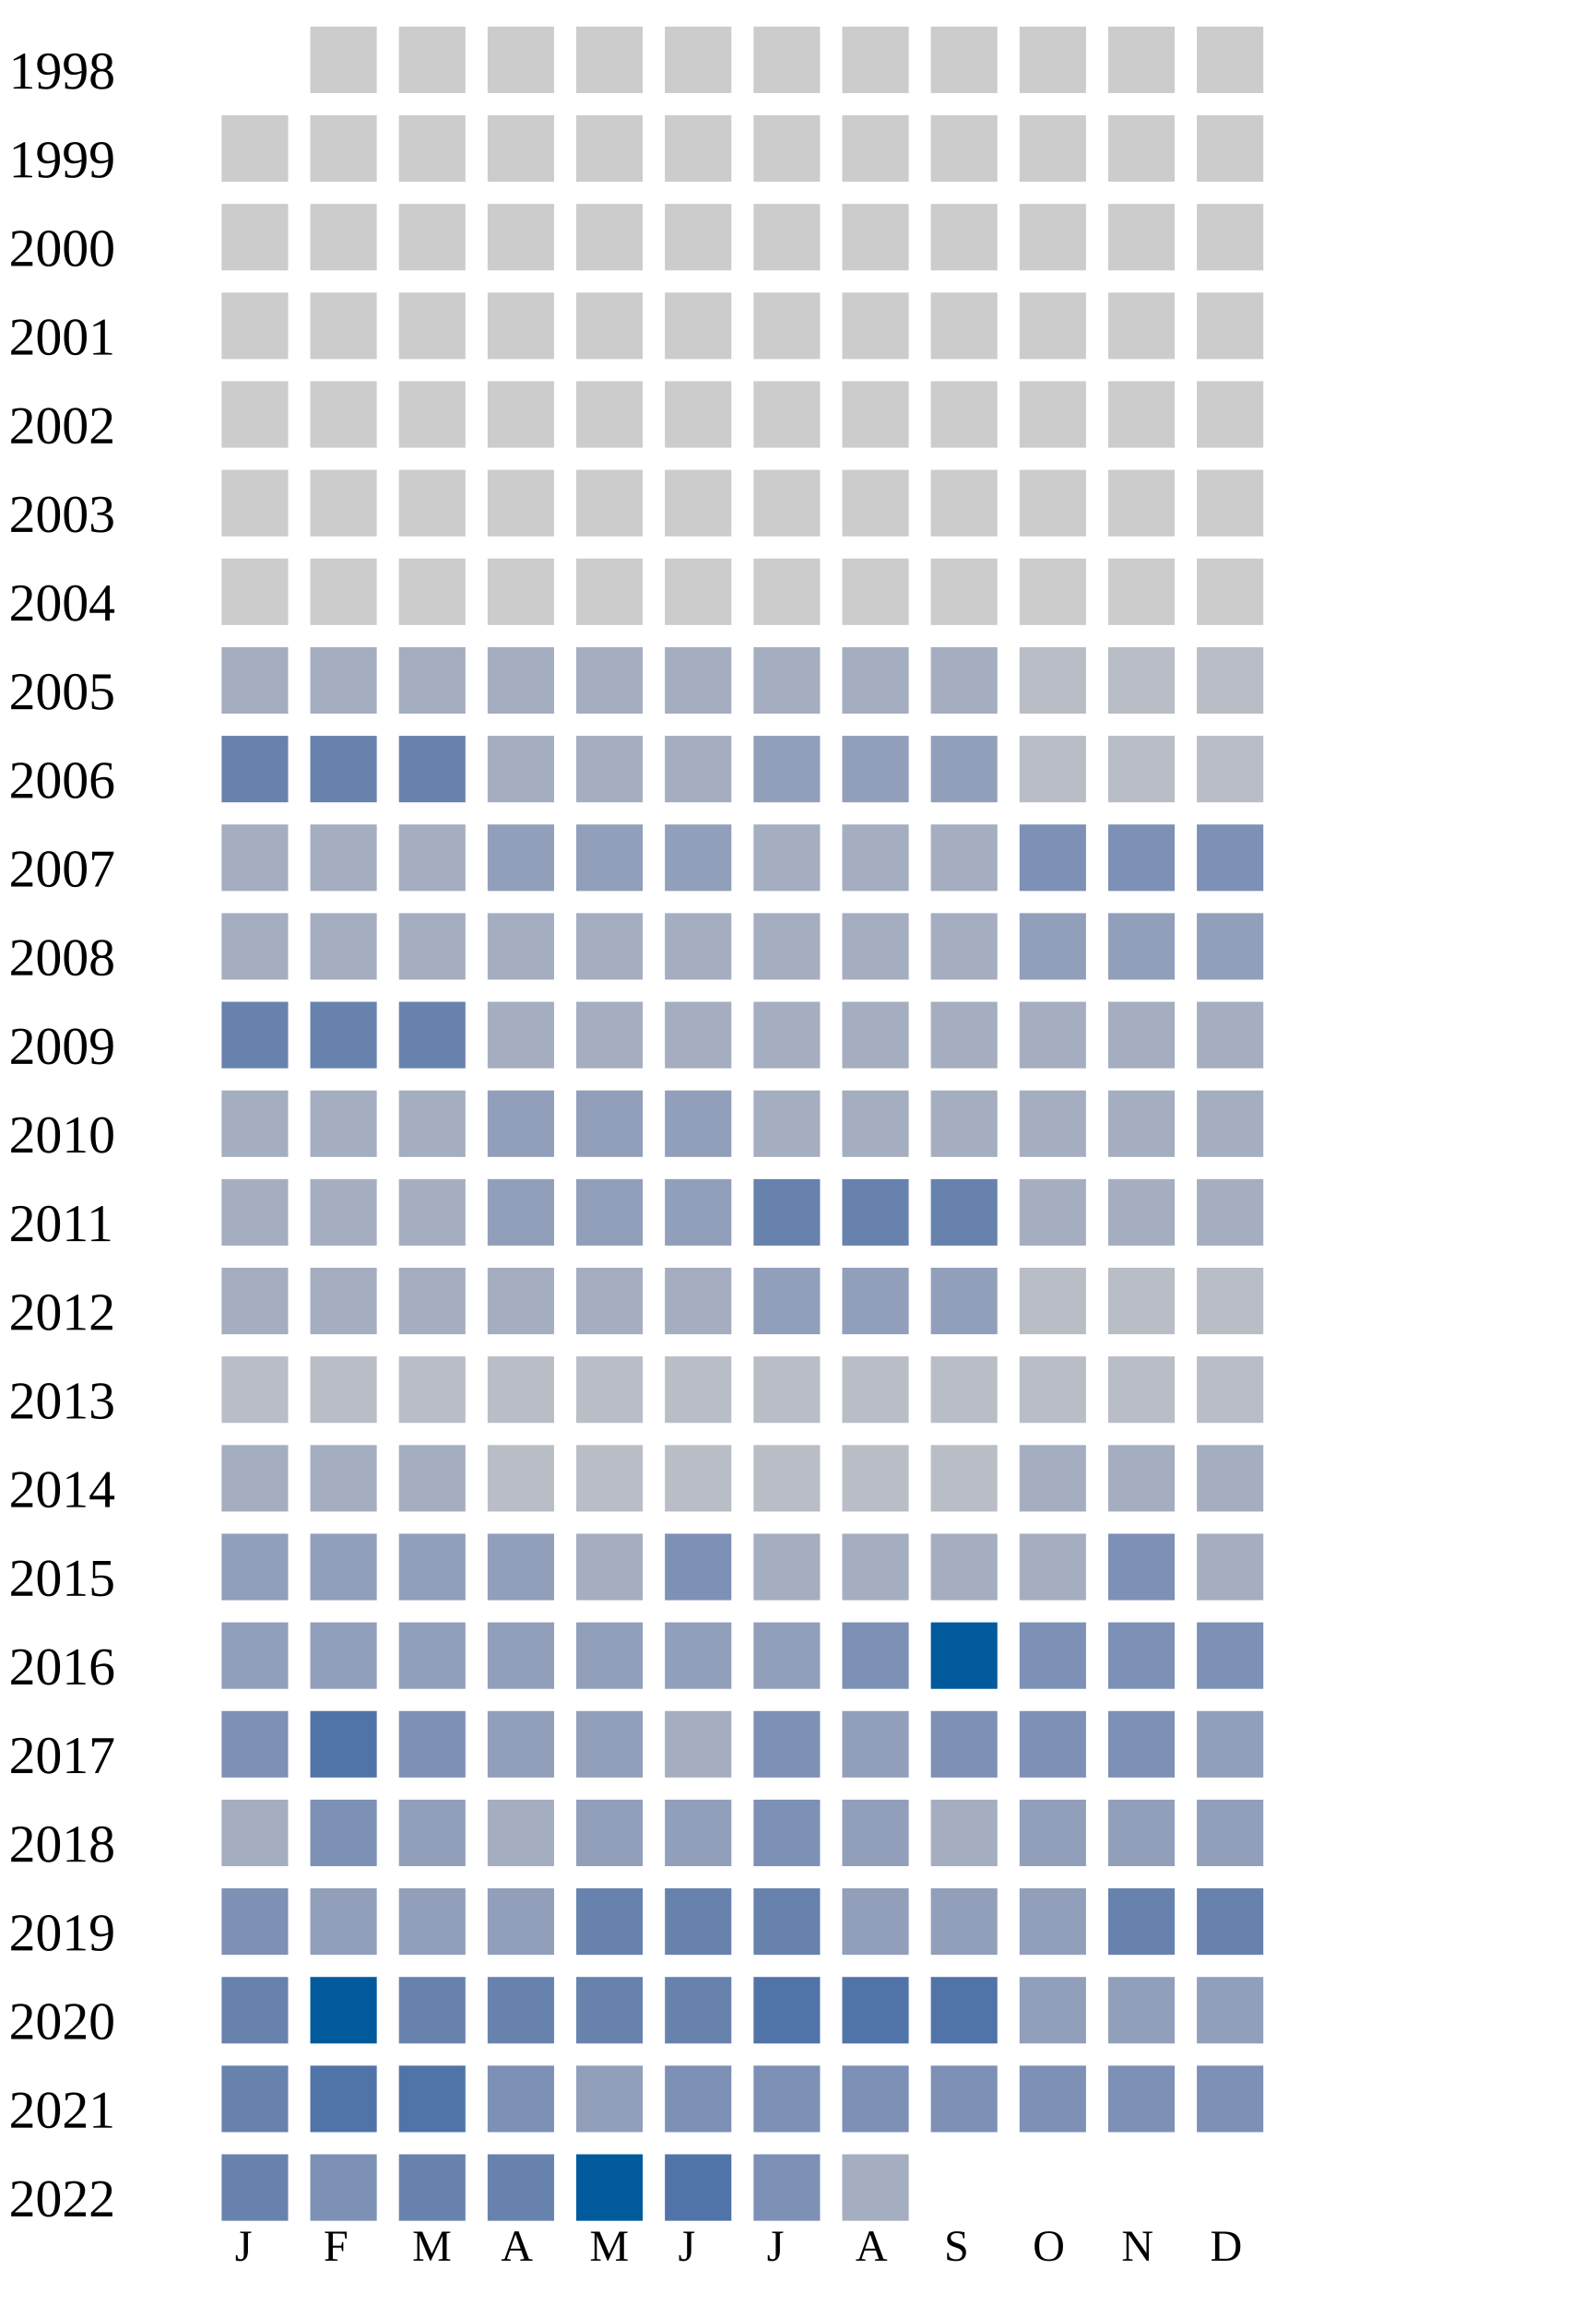
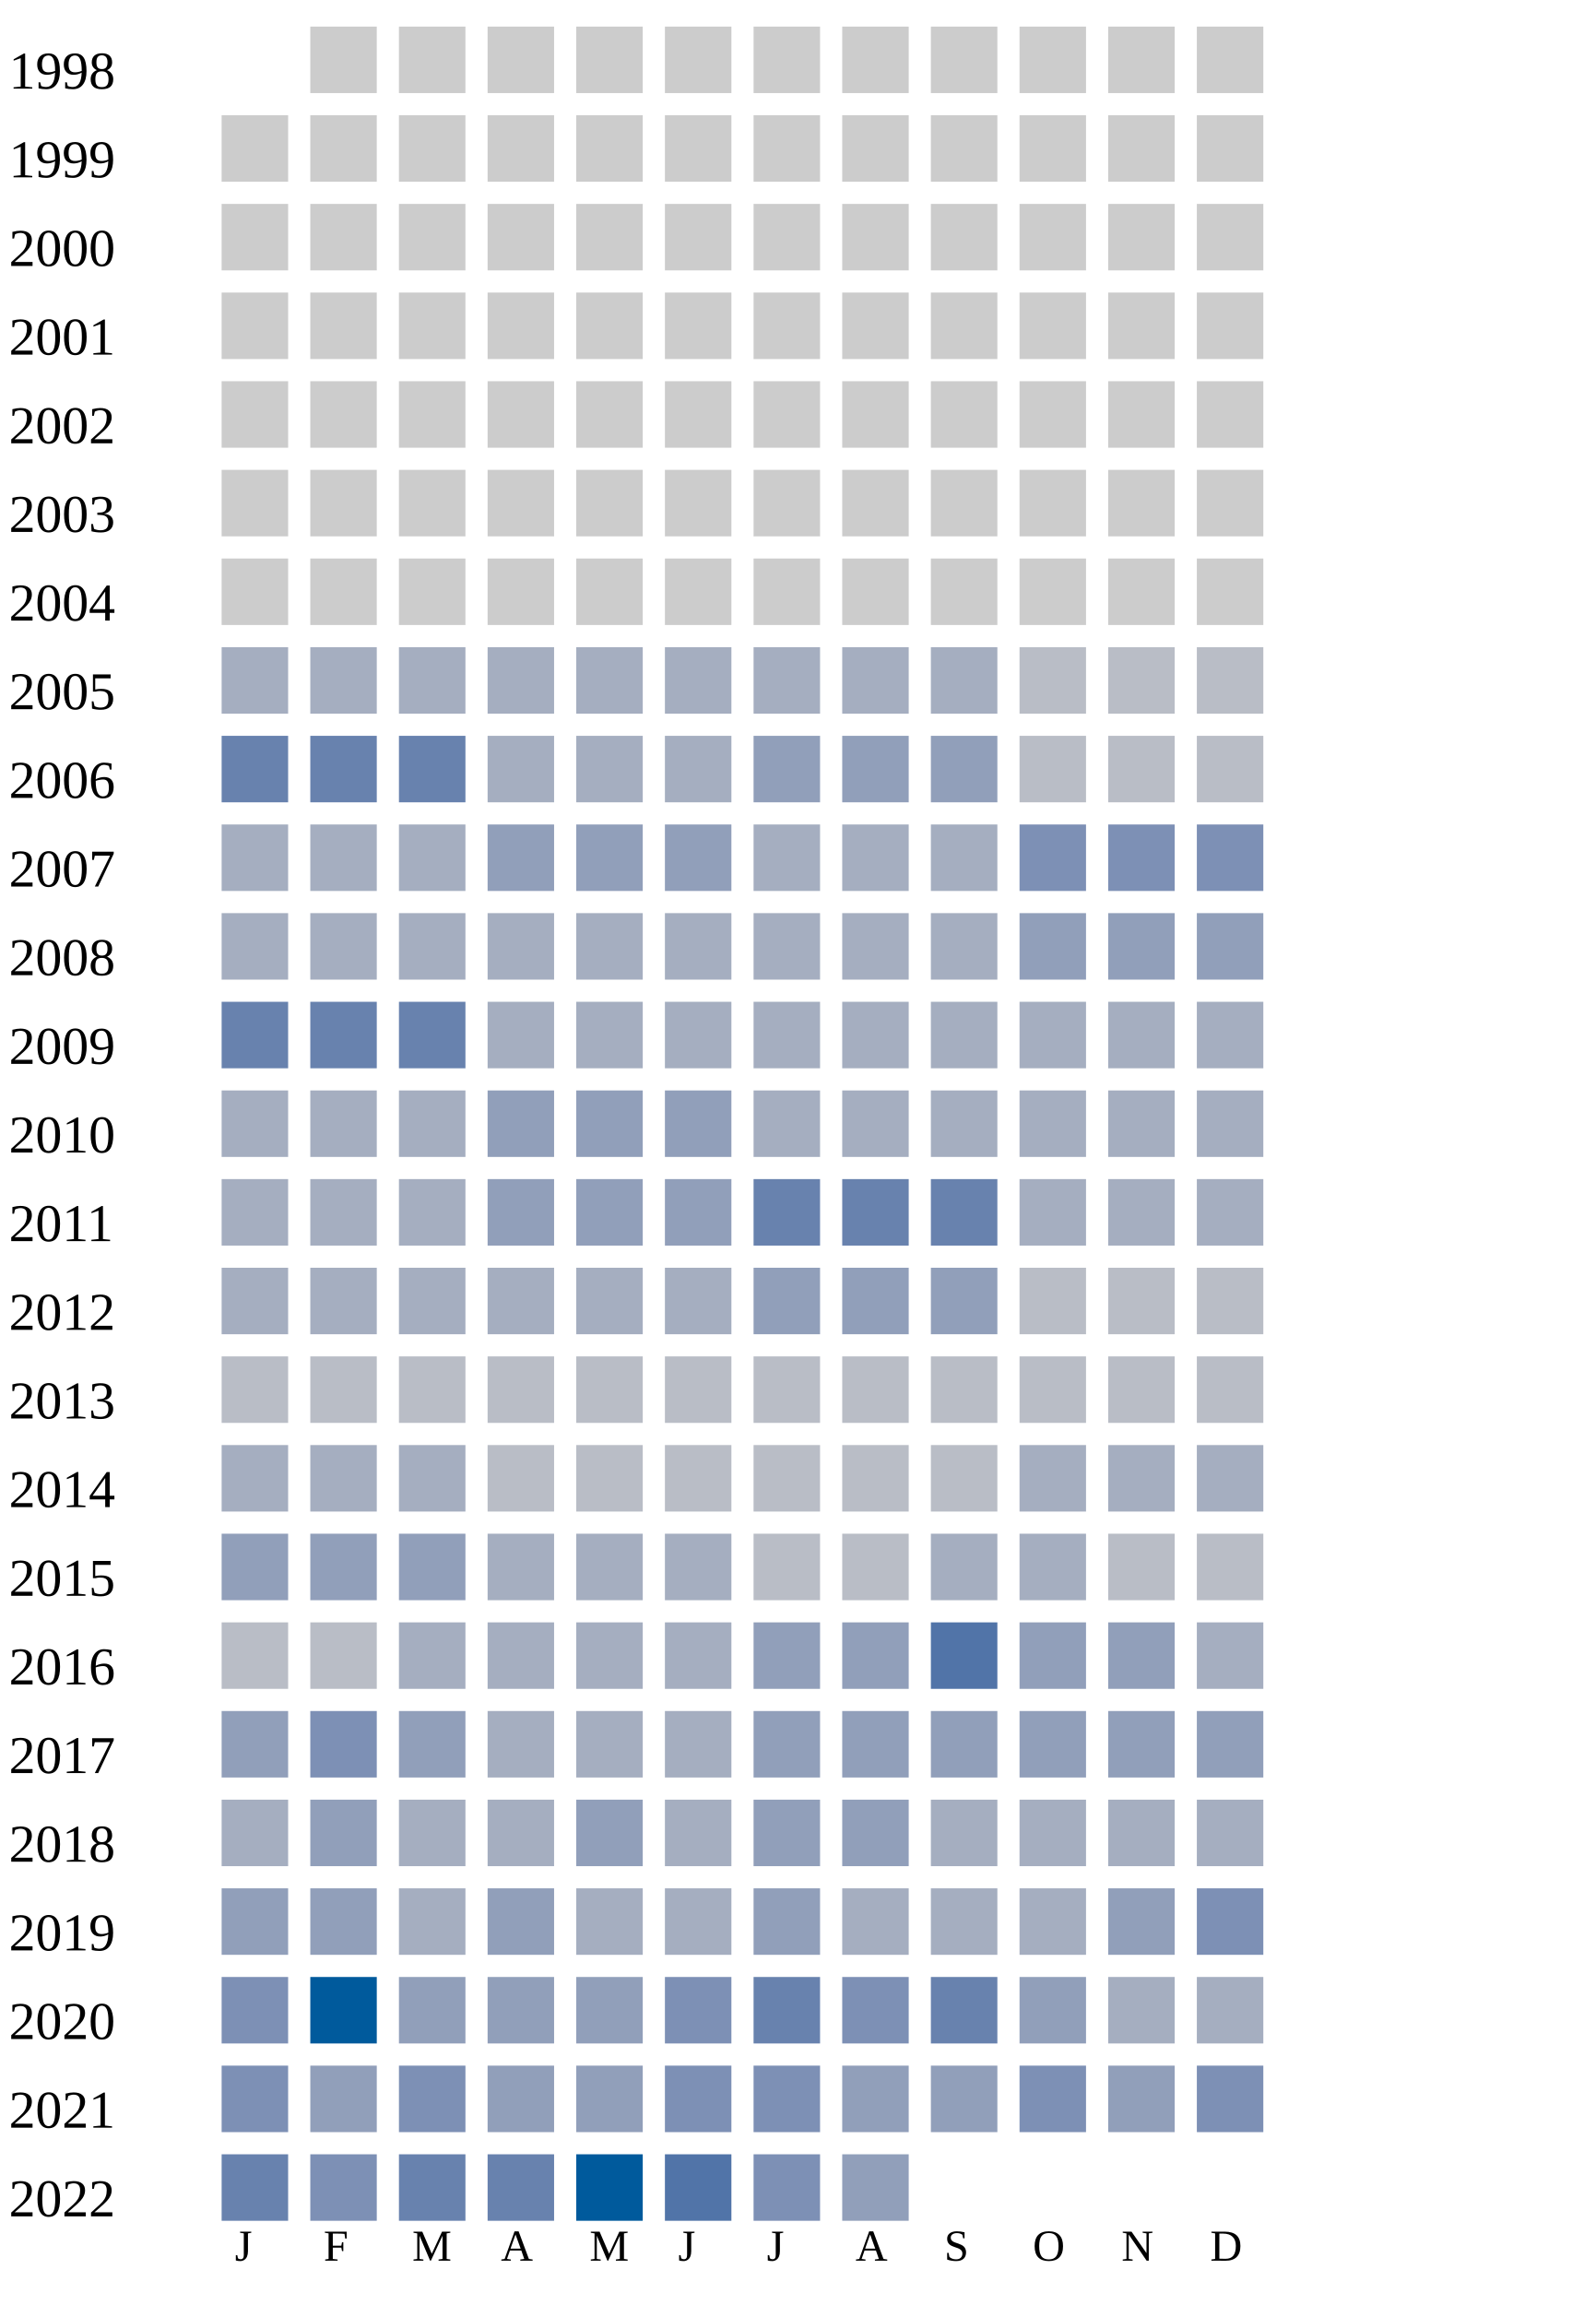
<svg xmlns="http://www.w3.org/2000/svg" width="360" height="520">
  <g transform="translate(0 0)">
    <text x="2" y="20">1998</text>
    <rect x="70" y="6" width="15" height="15" fill="#cccccc" />
    <rect x="90" y="6" width="15" height="15" fill="#cccccc" />
    <rect x="110" y="6" width="15" height="15" fill="#cccccc" />
    <rect x="130" y="6" width="15" height="15" fill="#cccccc" />
    <rect x="150" y="6" width="15" height="15" fill="#cccccc" />
    <rect x="170" y="6" width="15" height="15" fill="#cccccc" />
    <rect x="190" y="6" width="15" height="15" fill="#cccccc" />
    <rect x="210" y="6" width="15" height="15" fill="#cccccc" />
    <rect x="230" y="6" width="15" height="15" fill="#cccccc" />
    <rect x="250" y="6" width="15" height="15" fill="#cccccc" />
    <rect x="270" y="6" width="15" height="15" fill="#cccccc" />
  </g>
  <g transform="translate(0 20)">
    <text x="2" y="20">1999</text>
    <rect x="50" y="6" width="15" height="15" fill="#cccccc" />
    <rect x="70" y="6" width="15" height="15" fill="#cccccc" />
    <rect x="90" y="6" width="15" height="15" fill="#cccccc" />
    <rect x="110" y="6" width="15" height="15" fill="#cccccc" />
    <rect x="130" y="6" width="15" height="15" fill="#cccccc" />
    <rect x="150" y="6" width="15" height="15" fill="#cccccc" />
    <rect x="170" y="6" width="15" height="15" fill="#cccccc" />
    <rect x="190" y="6" width="15" height="15" fill="#cccccc" />
    <rect x="210" y="6" width="15" height="15" fill="#cccccc" />
    <rect x="230" y="6" width="15" height="15" fill="#cccccc" />
    <rect x="250" y="6" width="15" height="15" fill="#cccccc" />
    <rect x="270" y="6" width="15" height="15" fill="#cccccc" />
  </g>
  <g transform="translate(0 40)">
    <text x="2" y="20">2000</text>
    <rect x="50" y="6" width="15" height="15" fill="#cccccc" />
    <rect x="70" y="6" width="15" height="15" fill="#cccccc" />
    <rect x="90" y="6" width="15" height="15" fill="#cccccc" />
    <rect x="110" y="6" width="15" height="15" fill="#cccccc" />
    <rect x="130" y="6" width="15" height="15" fill="#cccccc" />
    <rect x="150" y="6" width="15" height="15" fill="#cccccc" />
    <rect x="170" y="6" width="15" height="15" fill="#cccccc" />
    <rect x="190" y="6" width="15" height="15" fill="#cccccc" />
    <rect x="210" y="6" width="15" height="15" fill="#cccccc" />
    <rect x="230" y="6" width="15" height="15" fill="#cccccc" />
    <rect x="250" y="6" width="15" height="15" fill="#cccccc" />
    <rect x="270" y="6" width="15" height="15" fill="#cccccc" />
  </g>
  <g transform="translate(0 60)">
    <text x="2" y="20">2001</text>
    <rect x="50" y="6" width="15" height="15" fill="#cccccc" />
    <rect x="70" y="6" width="15" height="15" fill="#cccccc" />
    <rect x="90" y="6" width="15" height="15" fill="#cccccc" />
    <rect x="110" y="6" width="15" height="15" fill="#cccccc" />
    <rect x="130" y="6" width="15" height="15" fill="#cccccc" />
    <rect x="150" y="6" width="15" height="15" fill="#cccccc" />
    <rect x="170" y="6" width="15" height="15" fill="#cccccc" />
    <rect x="190" y="6" width="15" height="15" fill="#cccccc" />
    <rect x="210" y="6" width="15" height="15" fill="#cccccc" />
    <rect x="230" y="6" width="15" height="15" fill="#cccccc" />
    <rect x="250" y="6" width="15" height="15" fill="#cccccc" />
    <rect x="270" y="6" width="15" height="15" fill="#cccccc" />
  </g>
  <g transform="translate(0 80)">
    <text x="2" y="20">2002</text>
    <rect x="50" y="6" width="15" height="15" fill="#cccccc" />
    <rect x="70" y="6" width="15" height="15" fill="#cccccc" />
    <rect x="90" y="6" width="15" height="15" fill="#cccccc" />
    <rect x="110" y="6" width="15" height="15" fill="#cccccc" />
    <rect x="130" y="6" width="15" height="15" fill="#cccccc" />
    <rect x="150" y="6" width="15" height="15" fill="#cccccc" />
    <rect x="170" y="6" width="15" height="15" fill="#cccccc" />
    <rect x="190" y="6" width="15" height="15" fill="#cccccc" />
    <rect x="210" y="6" width="15" height="15" fill="#cccccc" />
    <rect x="230" y="6" width="15" height="15" fill="#cccccc" />
    <rect x="250" y="6" width="15" height="15" fill="#cccccc" />
    <rect x="270" y="6" width="15" height="15" fill="#cccccc" />
  </g>
  <g transform="translate(0 100)">
    <text x="2" y="20">2003</text>
    <rect x="50" y="6" width="15" height="15" fill="#cccccc" />
    <rect x="70" y="6" width="15" height="15" fill="#cccccc" />
    <rect x="90" y="6" width="15" height="15" fill="#cccccc" />
    <rect x="110" y="6" width="15" height="15" fill="#cccccc" />
    <rect x="130" y="6" width="15" height="15" fill="#cccccc" />
    <rect x="150" y="6" width="15" height="15" fill="#cccccc" />
    <rect x="170" y="6" width="15" height="15" fill="#cccccc" />
    <rect x="190" y="6" width="15" height="15" fill="#cccccc" />
    <rect x="210" y="6" width="15" height="15" fill="#cccccc" />
    <rect x="230" y="6" width="15" height="15" fill="#cccccc" />
    <rect x="250" y="6" width="15" height="15" fill="#cccccc" />
    <rect x="270" y="6" width="15" height="15" fill="#cccccc" />
  </g>
  <g transform="translate(0 120)">
    <text x="2" y="20">2004</text>
    <rect x="50" y="6" width="15" height="15" fill="#cccccc" />
    <rect x="70" y="6" width="15" height="15" fill="#cccccc" />
    <rect x="90" y="6" width="15" height="15" fill="#cccccc" />
    <rect x="110" y="6" width="15" height="15" fill="#cccccc" />
    <rect x="130" y="6" width="15" height="15" fill="#cccccc" />
    <rect x="150" y="6" width="15" height="15" fill="#cccccc" />
    <rect x="170" y="6" width="15" height="15" fill="#cccccc" />
    <rect x="190" y="6" width="15" height="15" fill="#cccccc" />
    <rect x="210" y="6" width="15" height="15" fill="#cccccc" />
    <rect x="230" y="6" width="15" height="15" fill="#cccccc" />
    <rect x="250" y="6" width="15" height="15" fill="#cccccc" />
    <rect x="270" y="6" width="15" height="15" fill="#cccccc" />
  </g>
  <g transform="translate(0 140)">
    <text x="2" y="20">2005</text>
    <rect x="50" y="6" width="15" height="15" fill="#a5aec0" />
    <rect x="70" y="6" width="15" height="15" fill="#a5aec0" />
    <rect x="90" y="6" width="15" height="15" fill="#a5aec0" />
    <rect x="110" y="6" width="15" height="15" fill="#a5aec0" />
    <rect x="130" y="6" width="15" height="15" fill="#a5aec0" />
    <rect x="150" y="6" width="15" height="15" fill="#a5aec0" />
    <rect x="170" y="6" width="15" height="15" fill="#a5aec0" />
    <rect x="190" y="6" width="15" height="15" fill="#a5aec0" />
    <rect x="210" y="6" width="15" height="15" fill="#a5aec0" />
    <rect x="230" y="6" width="15" height="15" fill="#b9bdc6" />
    <rect x="250" y="6" width="15" height="15" fill="#b9bdc6" />
    <rect x="270" y="6" width="15" height="15" fill="#b9bdc6" />
  </g>
  <g transform="translate(0 160)">
    <text x="2" y="20">2006</text>
    <rect x="50" y="6" width="15" height="15" fill="#6882ae" />
    <rect x="70" y="6" width="15" height="15" fill="#6882ae" />
    <rect x="90" y="6" width="15" height="15" fill="#6882ae" />
    <rect x="110" y="6" width="15" height="15" fill="#a5aec0" />
    <rect x="130" y="6" width="15" height="15" fill="#a5aec0" />
    <rect x="150" y="6" width="15" height="15" fill="#a5aec0" />
    <rect x="170" y="6" width="15" height="15" fill="#919fba" />
    <rect x="190" y="6" width="15" height="15" fill="#919fba" />
    <rect x="210" y="6" width="15" height="15" fill="#919fba" />
    <rect x="230" y="6" width="15" height="15" fill="#b9bdc6" />
    <rect x="250" y="6" width="15" height="15" fill="#b9bdc6" />
    <rect x="270" y="6" width="15" height="15" fill="#b9bdc6" />
  </g>
  <g transform="translate(0 180)">
    <text x="2" y="20">2007</text>
    <rect x="50" y="6" width="15" height="15" fill="#a5aec0" />
    <rect x="70" y="6" width="15" height="15" fill="#a5aec0" />
    <rect x="90" y="6" width="15" height="15" fill="#a5aec0" />
    <rect x="110" y="6" width="15" height="15" fill="#919fba" />
    <rect x="130" y="6" width="15" height="15" fill="#919fba" />
    <rect x="150" y="6" width="15" height="15" fill="#919fba" />
    <rect x="170" y="6" width="15" height="15" fill="#a5aec0" />
    <rect x="190" y="6" width="15" height="15" fill="#a5aec0" />
    <rect x="210" y="6" width="15" height="15" fill="#a5aec0" />
    <rect x="230" y="6" width="15" height="15" fill="#7d90b5" />
    <rect x="250" y="6" width="15" height="15" fill="#7d90b5" />
    <rect x="270" y="6" width="15" height="15" fill="#7d90b5" />
  </g>
  <g transform="translate(0 200)">
    <text x="2" y="20">2008</text>
    <rect x="50" y="6" width="15" height="15" fill="#a5aec0" />
    <rect x="70" y="6" width="15" height="15" fill="#a5aec0" />
    <rect x="90" y="6" width="15" height="15" fill="#a5aec0" />
    <rect x="110" y="6" width="15" height="15" fill="#a5aec0" />
    <rect x="130" y="6" width="15" height="15" fill="#a5aec0" />
    <rect x="150" y="6" width="15" height="15" fill="#a5aec0" />
    <rect x="170" y="6" width="15" height="15" fill="#a5aec0" />
    <rect x="190" y="6" width="15" height="15" fill="#a5aec0" />
    <rect x="210" y="6" width="15" height="15" fill="#a5aec0" />
    <rect x="230" y="6" width="15" height="15" fill="#919fba" />
    <rect x="250" y="6" width="15" height="15" fill="#919fba" />
    <rect x="270" y="6" width="15" height="15" fill="#919fba" />
  </g>
  <g transform="translate(0 220)">
    <text x="2" y="20">2009</text>
    <rect x="50" y="6" width="15" height="15" fill="#6882ae" />
    <rect x="70" y="6" width="15" height="15" fill="#6882ae" />
    <rect x="90" y="6" width="15" height="15" fill="#6882ae" />
    <rect x="110" y="6" width="15" height="15" fill="#a5aec0" />
    <rect x="130" y="6" width="15" height="15" fill="#a5aec0" />
    <rect x="150" y="6" width="15" height="15" fill="#a5aec0" />
    <rect x="170" y="6" width="15" height="15" fill="#a5aec0" />
    <rect x="190" y="6" width="15" height="15" fill="#a5aec0" />
    <rect x="210" y="6" width="15" height="15" fill="#a5aec0" />
    <rect x="230" y="6" width="15" height="15" fill="#a5aec0" />
    <rect x="250" y="6" width="15" height="15" fill="#a5aec0" />
    <rect x="270" y="6" width="15" height="15" fill="#a5aec0" />
  </g>
  <g transform="translate(0 240)">
    <text x="2" y="20">2010</text>
    <rect x="50" y="6" width="15" height="15" fill="#a5aec0" />
    <rect x="70" y="6" width="15" height="15" fill="#a5aec0" />
    <rect x="90" y="6" width="15" height="15" fill="#a5aec0" />
    <rect x="110" y="6" width="15" height="15" fill="#919fba" />
    <rect x="130" y="6" width="15" height="15" fill="#919fba" />
    <rect x="150" y="6" width="15" height="15" fill="#919fba" />
    <rect x="170" y="6" width="15" height="15" fill="#a5aec0" />
    <rect x="190" y="6" width="15" height="15" fill="#a5aec0" />
    <rect x="210" y="6" width="15" height="15" fill="#a5aec0" />
    <rect x="230" y="6" width="15" height="15" fill="#a5aec0" />
    <rect x="250" y="6" width="15" height="15" fill="#a5aec0" />
    <rect x="270" y="6" width="15" height="15" fill="#a5aec0" />
  </g>
  <g transform="translate(0 260)">
    <text x="2" y="20">2011</text>
    <rect x="50" y="6" width="15" height="15" fill="#a5aec0" />
    <rect x="70" y="6" width="15" height="15" fill="#a5aec0" />
    <rect x="90" y="6" width="15" height="15" fill="#a5aec0" />
    <rect x="110" y="6" width="15" height="15" fill="#919fba" />
    <rect x="130" y="6" width="15" height="15" fill="#919fba" />
    <rect x="150" y="6" width="15" height="15" fill="#919fba" />
    <rect x="170" y="6" width="15" height="15" fill="#6882ae" />
    <rect x="190" y="6" width="15" height="15" fill="#6882ae" />
    <rect x="210" y="6" width="15" height="15" fill="#6882ae" />
    <rect x="230" y="6" width="15" height="15" fill="#a5aec0" />
    <rect x="250" y="6" width="15" height="15" fill="#a5aec0" />
    <rect x="270" y="6" width="15" height="15" fill="#a5aec0" />
  </g>
  <g transform="translate(0 280)">
    <text x="2" y="20">2012</text>
    <rect x="50" y="6" width="15" height="15" fill="#a5aec0" />
    <rect x="70" y="6" width="15" height="15" fill="#a5aec0" />
    <rect x="90" y="6" width="15" height="15" fill="#a5aec0" />
    <rect x="110" y="6" width="15" height="15" fill="#a5aec0" />
    <rect x="130" y="6" width="15" height="15" fill="#a5aec0" />
    <rect x="150" y="6" width="15" height="15" fill="#a5aec0" />
    <rect x="170" y="6" width="15" height="15" fill="#919fba" />
    <rect x="190" y="6" width="15" height="15" fill="#919fba" />
    <rect x="210" y="6" width="15" height="15" fill="#919fba" />
    <rect x="230" y="6" width="15" height="15" fill="#b9bdc6" />
    <rect x="250" y="6" width="15" height="15" fill="#b9bdc6" />
    <rect x="270" y="6" width="15" height="15" fill="#b9bdc6" />
  </g>
  <g transform="translate(0 300)">
    <text x="2" y="20">2013</text>
    <rect x="50" y="6" width="15" height="15" fill="#b9bdc6" />
    <rect x="70" y="6" width="15" height="15" fill="#b9bdc6" />
    <rect x="90" y="6" width="15" height="15" fill="#b9bdc6" />
    <rect x="110" y="6" width="15" height="15" fill="#b9bdc6" />
    <rect x="130" y="6" width="15" height="15" fill="#b9bdc6" />
    <rect x="150" y="6" width="15" height="15" fill="#b9bdc6" />
    <rect x="170" y="6" width="15" height="15" fill="#b9bdc6" />
    <rect x="190" y="6" width="15" height="15" fill="#b9bdc6" />
    <rect x="210" y="6" width="15" height="15" fill="#b9bdc6" />
    <rect x="230" y="6" width="15" height="15" fill="#b9bdc6" />
    <rect x="250" y="6" width="15" height="15" fill="#b9bdc6" />
    <rect x="270" y="6" width="15" height="15" fill="#b9bdc6" />
  </g>
  <g transform="translate(0 320)">
    <text x="2" y="20">2014</text>
    <rect x="50" y="6" width="15" height="15" fill="#a5aec0" />
    <rect x="70" y="6" width="15" height="15" fill="#a5aec0" />
    <rect x="90" y="6" width="15" height="15" fill="#a5aec0" />
    <rect x="110" y="6" width="15" height="15" fill="#b9bdc6" />
    <rect x="130" y="6" width="15" height="15" fill="#b9bdc6" />
    <rect x="150" y="6" width="15" height="15" fill="#b9bdc6" />
    <rect x="170" y="6" width="15" height="15" fill="#b9bdc6" />
    <rect x="190" y="6" width="15" height="15" fill="#b9bdc6" />
    <rect x="210" y="6" width="15" height="15" fill="#b9bdc6" />
    <rect x="230" y="6" width="15" height="15" fill="#a5aec0" />
    <rect x="250" y="6" width="15" height="15" fill="#a5aec0" />
    <rect x="270" y="6" width="15" height="15" fill="#a5aec0" />
  </g>
  <g transform="translate(0 340)">
    <text x="2" y="20">2015</text>
    <rect x="50" y="6" width="15" height="15" fill="#919fba" />
    <rect x="70" y="6" width="15" height="15" fill="#919fba" />
    <rect x="90" y="6" width="15" height="15" fill="#919fba" />
-     <rect x="110" y="6" width="15" height="15" fill="#919fba" />
-     <rect x="130" y="6" width="15" height="15" fill="#a5aec0" />
-     <rect x="150" y="6" width="15" height="15" fill="#7d90b5" />
-     <rect x="170" y="6" width="15" height="15" fill="#a5aec0" />
-     <rect x="190" y="6" width="15" height="15" fill="#a5aec0" />
-     <rect x="210" y="6" width="15" height="15" fill="#a5aec0" />
-     <rect x="230" y="6" width="15" height="15" fill="#a5aec0" />
-     <rect x="250" y="6" width="15" height="15" fill="#7d90b5" />
-     <rect x="270" y="6" width="15" height="15" fill="#a5aec0" />
+     <rect x="110" y="6" width="15" height="15" fill="#a5aec0" />
+     <rect x="130" y="6" width="15" height="15" fill="#a5aec0" />
+     <rect x="150" y="6" width="15" height="15" fill="#a5aec0" />
+     <rect x="170" y="6" width="15" height="15" fill="#b9bdc6" />
+     <rect x="190" y="6" width="15" height="15" fill="#b9bdc6" />
+     <rect x="210" y="6" width="15" height="15" fill="#a5aec0" />
+     <rect x="230" y="6" width="15" height="15" fill="#a5aec0" />
+     <rect x="250" y="6" width="15" height="15" fill="#b9bdc6" />
+     <rect x="270" y="6" width="15" height="15" fill="#b9bdc6" />
  </g>
  <g transform="translate(0 360)">
    <text x="2" y="20">2016</text>
+     <rect x="50" y="6" width="15" height="15" fill="#b9bdc6" />
+     <rect x="70" y="6" width="15" height="15" fill="#b9bdc6" />
+     <rect x="90" y="6" width="15" height="15" fill="#a5aec0" />
+     <rect x="110" y="6" width="15" height="15" fill="#a5aec0" />
+     <rect x="130" y="6" width="15" height="15" fill="#a5aec0" />
+     <rect x="150" y="6" width="15" height="15" fill="#a5aec0" />
+     <rect x="170" y="6" width="15" height="15" fill="#919fba" />
+     <rect x="190" y="6" width="15" height="15" fill="#919fba" />
+     <rect x="210" y="6" width="15" height="15" fill="#5174a8" />
+     <rect x="230" y="6" width="15" height="15" fill="#919fba" />
+     <rect x="250" y="6" width="15" height="15" fill="#919fba" />
+     <rect x="270" y="6" width="15" height="15" fill="#a5aec0" />
+   </g>
+   <g transform="translate(0 380)">
+     <text x="2" y="20">2017</text>
+     <rect x="50" y="6" width="15" height="15" fill="#919fba" />
+     <rect x="70" y="6" width="15" height="15" fill="#7d90b5" />
+     <rect x="90" y="6" width="15" height="15" fill="#919fba" />
+     <rect x="110" y="6" width="15" height="15" fill="#a5aec0" />
+     <rect x="130" y="6" width="15" height="15" fill="#a5aec0" />
+     <rect x="150" y="6" width="15" height="15" fill="#a5aec0" />
+     <rect x="170" y="6" width="15" height="15" fill="#919fba" />
+     <rect x="190" y="6" width="15" height="15" fill="#919fba" />
+     <rect x="210" y="6" width="15" height="15" fill="#919fba" />
+     <rect x="230" y="6" width="15" height="15" fill="#919fba" />
+     <rect x="250" y="6" width="15" height="15" fill="#919fba" />
+     <rect x="270" y="6" width="15" height="15" fill="#919fba" />
+   </g>
+   <g transform="translate(0 400)">
+     <text x="2" y="20">2018</text>
+     <rect x="50" y="6" width="15" height="15" fill="#a5aec0" />
+     <rect x="70" y="6" width="15" height="15" fill="#919fba" />
+     <rect x="90" y="6" width="15" height="15" fill="#a5aec0" />
+     <rect x="110" y="6" width="15" height="15" fill="#a5aec0" />
+     <rect x="130" y="6" width="15" height="15" fill="#919fba" />
+     <rect x="150" y="6" width="15" height="15" fill="#a5aec0" />
+     <rect x="170" y="6" width="15" height="15" fill="#919fba" />
+     <rect x="190" y="6" width="15" height="15" fill="#919fba" />
+     <rect x="210" y="6" width="15" height="15" fill="#a5aec0" />
+     <rect x="230" y="6" width="15" height="15" fill="#a5aec0" />
+     <rect x="250" y="6" width="15" height="15" fill="#a5aec0" />
+     <rect x="270" y="6" width="15" height="15" fill="#a5aec0" />
+   </g>
+   <g transform="translate(0 420)">
+     <text x="2" y="20">2019</text>
    <rect x="50" y="6" width="15" height="15" fill="#919fba" />
    <rect x="70" y="6" width="15" height="15" fill="#919fba" />
+     <rect x="90" y="6" width="15" height="15" fill="#a5aec0" />
+     <rect x="110" y="6" width="15" height="15" fill="#919fba" />
+     <rect x="130" y="6" width="15" height="15" fill="#a5aec0" />
+     <rect x="150" y="6" width="15" height="15" fill="#a5aec0" />
+     <rect x="170" y="6" width="15" height="15" fill="#919fba" />
+     <rect x="190" y="6" width="15" height="15" fill="#a5aec0" />
+     <rect x="210" y="6" width="15" height="15" fill="#a5aec0" />
+     <rect x="230" y="6" width="15" height="15" fill="#a5aec0" />
+     <rect x="250" y="6" width="15" height="15" fill="#919fba" />
+     <rect x="270" y="6" width="15" height="15" fill="#7d90b5" />
+   </g>
+   <g transform="translate(0 440)">
+     <text x="2" y="20">2020</text>
+     <rect x="50" y="6" width="15" height="15" fill="#7d90b5" />
+     <rect x="70" y="6" width="15" height="15" fill="#005a9c" />
    <rect x="90" y="6" width="15" height="15" fill="#919fba" />
    <rect x="110" y="6" width="15" height="15" fill="#919fba" />
    <rect x="130" y="6" width="15" height="15" fill="#919fba" />
-     <rect x="150" y="6" width="15" height="15" fill="#919fba" />
-     <rect x="170" y="6" width="15" height="15" fill="#919fba" />
+     <rect x="150" y="6" width="15" height="15" fill="#7d90b5" />
+     <rect x="170" y="6" width="15" height="15" fill="#6882ae" />
    <rect x="190" y="6" width="15" height="15" fill="#7d90b5" />
-     <rect x="210" y="6" width="15" height="15" fill="#005a9c" />
-     <rect x="230" y="6" width="15" height="15" fill="#7d90b5" />
-     <rect x="250" y="6" width="15" height="15" fill="#7d90b5" />
-     <rect x="270" y="6" width="15" height="15" fill="#7d90b5" />
-   </g>
-   <g transform="translate(0 380)">
-     <text x="2" y="20">2017</text>
-     <rect x="50" y="6" width="15" height="15" fill="#7d90b5" />
-     <rect x="70" y="6" width="15" height="15" fill="#5174a8" />
-     <rect x="90" y="6" width="15" height="15" fill="#7d90b5" />
-     <rect x="110" y="6" width="15" height="15" fill="#919fba" />
-     <rect x="130" y="6" width="15" height="15" fill="#919fba" />
-     <rect x="150" y="6" width="15" height="15" fill="#a5aec0" />
-     <rect x="170" y="6" width="15" height="15" fill="#7d90b5" />
-     <rect x="190" y="6" width="15" height="15" fill="#919fba" />
-     <rect x="210" y="6" width="15" height="15" fill="#7d90b5" />
-     <rect x="230" y="6" width="15" height="15" fill="#7d90b5" />
-     <rect x="250" y="6" width="15" height="15" fill="#7d90b5" />
-     <rect x="270" y="6" width="15" height="15" fill="#919fba" />
-   </g>
-   <g transform="translate(0 400)">
-     <text x="2" y="20">2018</text>
-     <rect x="50" y="6" width="15" height="15" fill="#a5aec0" />
-     <rect x="70" y="6" width="15" height="15" fill="#7d90b5" />
-     <rect x="90" y="6" width="15" height="15" fill="#919fba" />
-     <rect x="110" y="6" width="15" height="15" fill="#a5aec0" />
-     <rect x="130" y="6" width="15" height="15" fill="#919fba" />
-     <rect x="150" y="6" width="15" height="15" fill="#919fba" />
-     <rect x="170" y="6" width="15" height="15" fill="#7d90b5" />
-     <rect x="190" y="6" width="15" height="15" fill="#919fba" />
-     <rect x="210" y="6" width="15" height="15" fill="#a5aec0" />
+     <rect x="210" y="6" width="15" height="15" fill="#6882ae" />
    <rect x="230" y="6" width="15" height="15" fill="#919fba" />
-     <rect x="250" y="6" width="15" height="15" fill="#919fba" />
-     <rect x="270" y="6" width="15" height="15" fill="#919fba" />
-   </g>
-   <g transform="translate(0 420)">
-     <text x="2" y="20">2019</text>
+     <rect x="250" y="6" width="15" height="15" fill="#a5aec0" />
+     <rect x="270" y="6" width="15" height="15" fill="#a5aec0" />
+   </g>
+   <g transform="translate(0 460)">
+     <text x="2" y="20">2021</text>
    <rect x="50" y="6" width="15" height="15" fill="#7d90b5" />
    <rect x="70" y="6" width="15" height="15" fill="#919fba" />
-     <rect x="90" y="6" width="15" height="15" fill="#919fba" />
-     <rect x="110" y="6" width="15" height="15" fill="#919fba" />
-     <rect x="130" y="6" width="15" height="15" fill="#6882ae" />
-     <rect x="150" y="6" width="15" height="15" fill="#6882ae" />
-     <rect x="170" y="6" width="15" height="15" fill="#6882ae" />
-     <rect x="190" y="6" width="15" height="15" fill="#919fba" />
-     <rect x="210" y="6" width="15" height="15" fill="#919fba" />
-     <rect x="230" y="6" width="15" height="15" fill="#919fba" />
-     <rect x="250" y="6" width="15" height="15" fill="#6882ae" />
-     <rect x="270" y="6" width="15" height="15" fill="#6882ae" />
-   </g>
-   <g transform="translate(0 440)">
-     <text x="2" y="20">2020</text>
-     <rect x="50" y="6" width="15" height="15" fill="#6882ae" />
-     <rect x="70" y="6" width="15" height="15" fill="#005a9c" />
-     <rect x="90" y="6" width="15" height="15" fill="#6882ae" />
-     <rect x="110" y="6" width="15" height="15" fill="#6882ae" />
-     <rect x="130" y="6" width="15" height="15" fill="#6882ae" />
-     <rect x="150" y="6" width="15" height="15" fill="#6882ae" />
-     <rect x="170" y="6" width="15" height="15" fill="#5174a8" />
-     <rect x="190" y="6" width="15" height="15" fill="#5174a8" />
-     <rect x="210" y="6" width="15" height="15" fill="#5174a8" />
-     <rect x="230" y="6" width="15" height="15" fill="#919fba" />
-     <rect x="250" y="6" width="15" height="15" fill="#919fba" />
-     <rect x="270" y="6" width="15" height="15" fill="#919fba" />
-   </g>
-   <g transform="translate(0 460)">
-     <text x="2" y="20">2021</text>
-     <rect x="50" y="6" width="15" height="15" fill="#6882ae" />
-     <rect x="70" y="6" width="15" height="15" fill="#5174a8" />
-     <rect x="90" y="6" width="15" height="15" fill="#5174a8" />
-     <rect x="110" y="6" width="15" height="15" fill="#7d90b5" />
+     <rect x="90" y="6" width="15" height="15" fill="#7d90b5" />
+     <rect x="110" y="6" width="15" height="15" fill="#919fba" />
    <rect x="130" y="6" width="15" height="15" fill="#919fba" />
    <rect x="150" y="6" width="15" height="15" fill="#7d90b5" />
    <rect x="170" y="6" width="15" height="15" fill="#7d90b5" />
-     <rect x="190" y="6" width="15" height="15" fill="#7d90b5" />
-     <rect x="210" y="6" width="15" height="15" fill="#7d90b5" />
+     <rect x="190" y="6" width="15" height="15" fill="#919fba" />
+     <rect x="210" y="6" width="15" height="15" fill="#919fba" />
    <rect x="230" y="6" width="15" height="15" fill="#7d90b5" />
-     <rect x="250" y="6" width="15" height="15" fill="#7d90b5" />
+     <rect x="250" y="6" width="15" height="15" fill="#919fba" />
    <rect x="270" y="6" width="15" height="15" fill="#7d90b5" />
  </g>
  <g transform="translate(0 480)">
    <text x="2" y="20">2022</text>
    <rect x="50" y="6" width="15" height="15" fill="#6882ae" />
    <rect x="70" y="6" width="15" height="15" fill="#7d90b5" />
    <rect x="90" y="6" width="15" height="15" fill="#6882ae" />
    <rect x="110" y="6" width="15" height="15" fill="#6882ae" />
    <rect x="130" y="6" width="15" height="15" fill="#005a9c" />
    <rect x="150" y="6" width="15" height="15" fill="#5174a8" />
    <rect x="170" y="6" width="15" height="15" fill="#7d90b5" />
-     <rect x="190" y="6" width="15" height="15" fill="#a5aec0" />
+     <rect x="190" y="6" width="15" height="15" fill="#919fba" />
  </g>
  <text style="font-size: 10px; text-align: center" x="53" y="510">J</text>
  <text style="font-size: 10px; text-align: center" x="73" y="510">F</text>
  <text style="font-size: 10px; text-align: center" x="93" y="510">M</text>
  <text style="font-size: 10px; text-align: center" x="113" y="510">A</text>
  <text style="font-size: 10px; text-align: center" x="133" y="510">M</text>
  <text style="font-size: 10px; text-align: center" x="153" y="510">J</text>
  <text style="font-size: 10px; text-align: center" x="173" y="510">J</text>
  <text style="font-size: 10px; text-align: center" x="193" y="510">A</text>
  <text style="font-size: 10px; text-align: center" x="213" y="510">S</text>
  <text style="font-size: 10px; text-align: center" x="233" y="510">O</text>
  <text style="font-size: 10px; text-align: center" x="253" y="510">N</text>
  <text style="font-size: 10px; text-align: center" x="273" y="510">D</text>
  <text style="font-size: 10px;" x="155" y="529">Less</text>
  <rect fill="#b9bdc6" width="10" height="10" x="180" y="520" />
  <rect fill="#919fba" width="10" height="10" x="195" y="520" />
  <rect fill="#6882ae" width="10" height="10" x="210" y="520" />
  <rect fill="#005a9c" width="10" height="10" x="225" y="520" />
  <text x="240" y="529" style="font-size: 10px;">More</text>
</svg>
